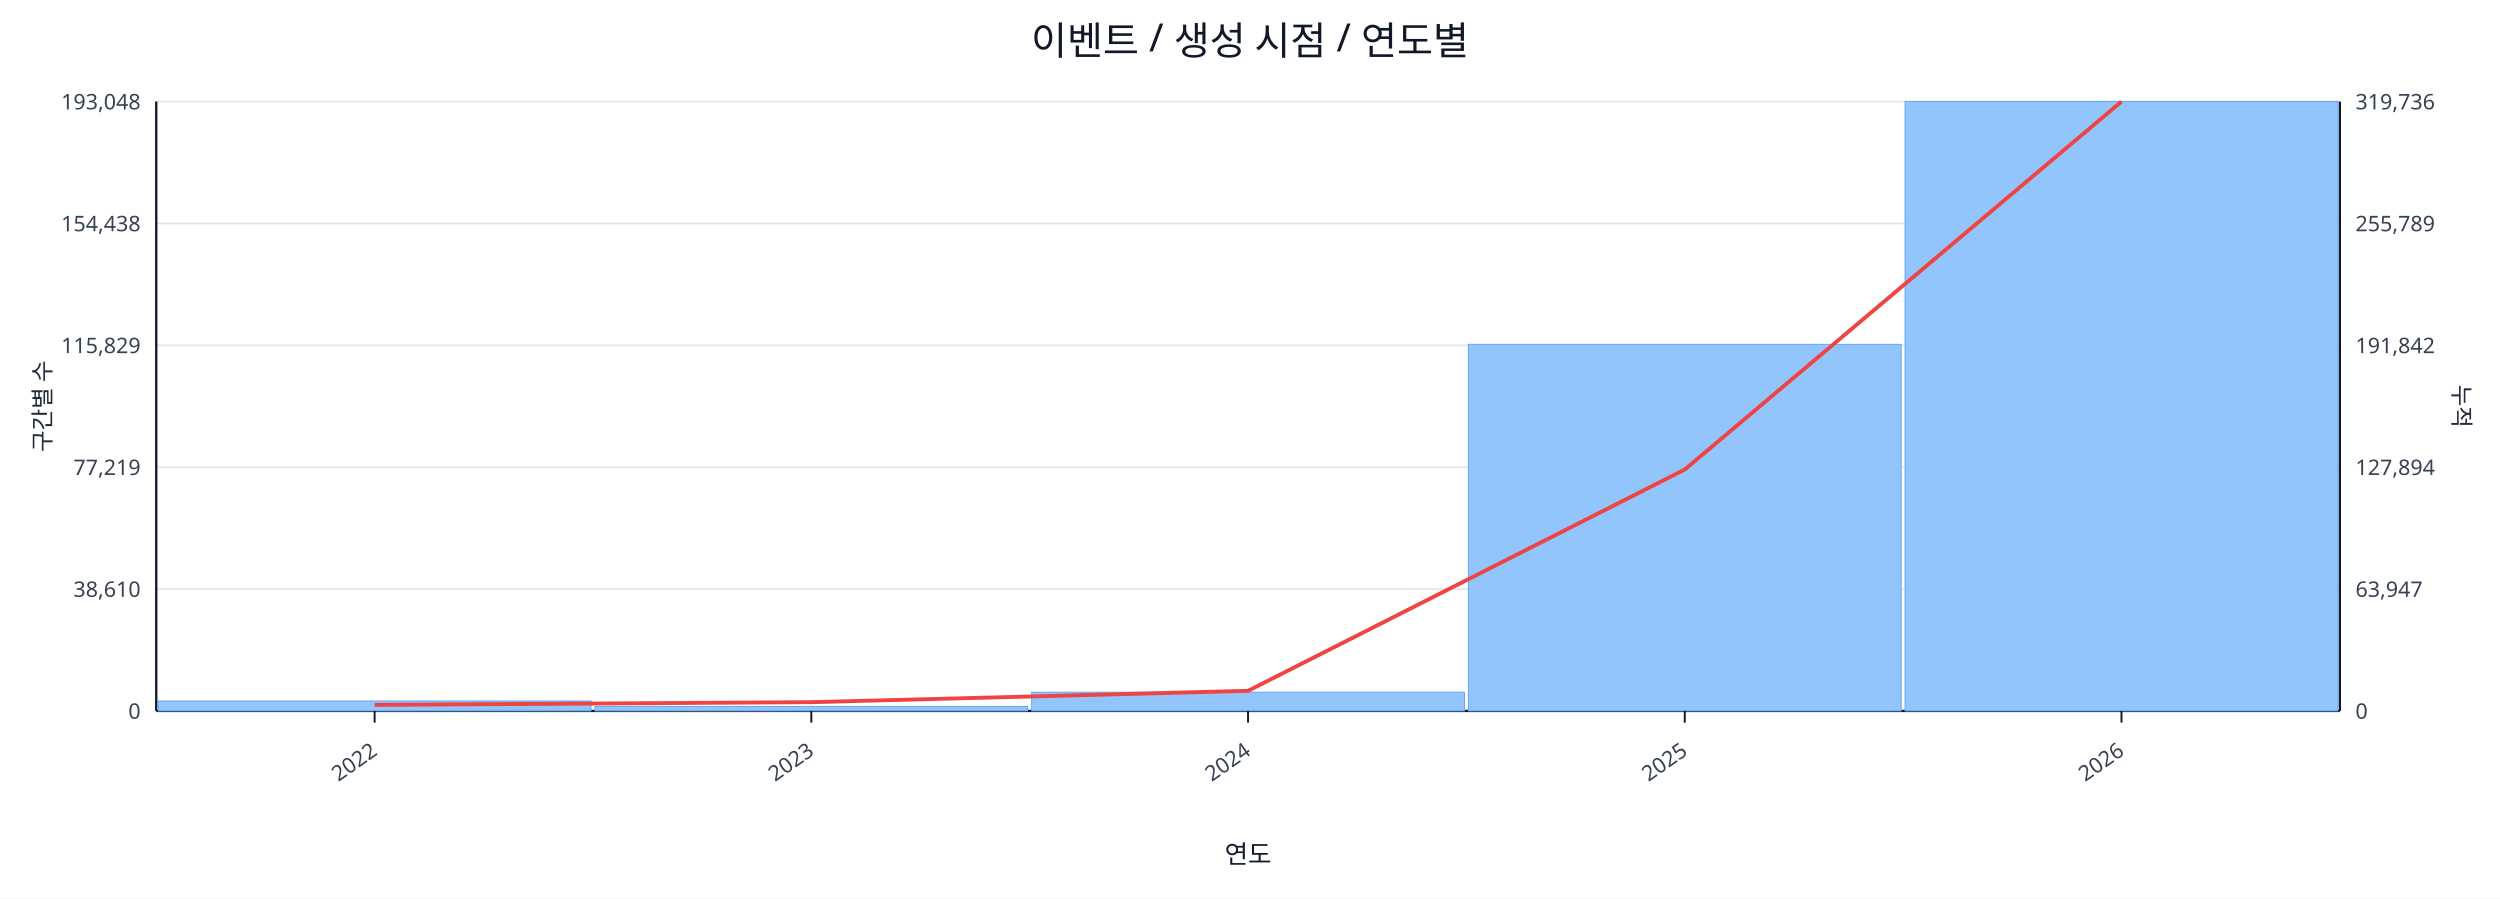
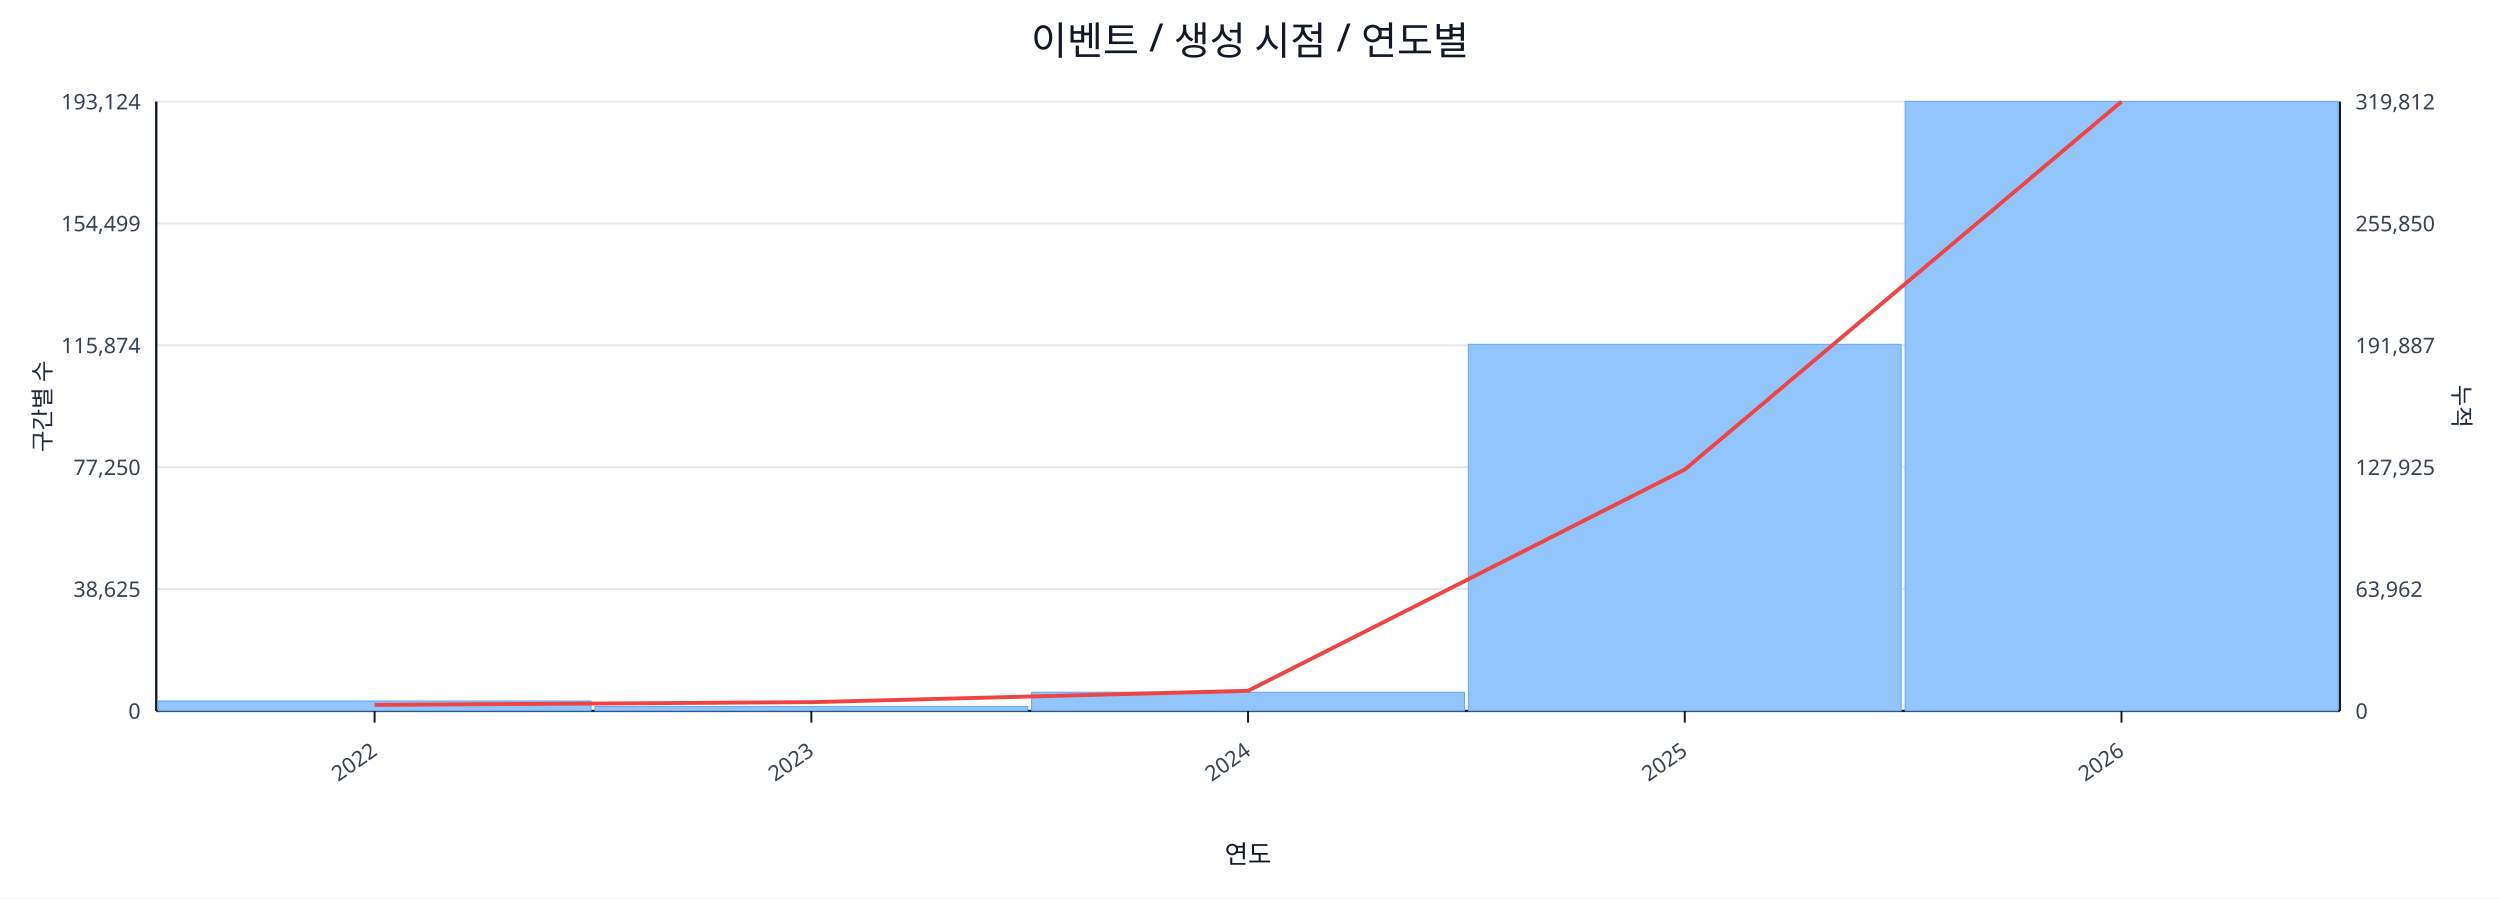
<svg xmlns="http://www.w3.org/2000/svg" width="1280" height="460" viewBox="0 0 1280 460">
  <rect x="0" y="0" width="100%" height="100%" fill="#ffffff" />
  <text x="640.0" y="28" font-size="20" text-anchor="middle" font-family="sans-serif" fill="#111827">이벤트 / 생성 시점 / 연도별</text>
  <line x1="80.0" y1="52.0" x2="1198.0" y2="52.0" stroke="#e5e7eb" stroke-width="1" />
-   <text x="72.0" y="56.0" font-size="11" text-anchor="end" font-family="sans-serif" fill="#374151">193,048</text>
-   <text x="1206.0" y="56.0" font-size="11" text-anchor="start" font-family="sans-serif" fill="#374151">319,736</text>
+   <text x="72.0" y="56.0" font-size="11" text-anchor="end" font-family="sans-serif" fill="#374151">193,124</text>
+   <text x="1206.0" y="56.0" font-size="11" text-anchor="start" font-family="sans-serif" fill="#374151">319,812</text>
  <line x1="80.0" y1="114.4" x2="1198.0" y2="114.4" stroke="#e5e7eb" stroke-width="1" />
-   <text x="72.0" y="118.4" font-size="11" text-anchor="end" font-family="sans-serif" fill="#374151">154,438</text>
-   <text x="1206.0" y="118.4" font-size="11" text-anchor="start" font-family="sans-serif" fill="#374151">255,789</text>
+   <text x="72.0" y="118.4" font-size="11" text-anchor="end" font-family="sans-serif" fill="#374151">154,499</text>
+   <text x="1206.0" y="118.4" font-size="11" text-anchor="start" font-family="sans-serif" fill="#374151">255,850</text>
  <line x1="80.0" y1="176.8" x2="1198.0" y2="176.8" stroke="#e5e7eb" stroke-width="1" />
-   <text x="72.0" y="180.8" font-size="11" text-anchor="end" font-family="sans-serif" fill="#374151">115,829</text>
-   <text x="1206.0" y="180.8" font-size="11" text-anchor="start" font-family="sans-serif" fill="#374151">191,842</text>
+   <text x="72.0" y="180.8" font-size="11" text-anchor="end" font-family="sans-serif" fill="#374151">115,874</text>
+   <text x="1206.0" y="180.8" font-size="11" text-anchor="start" font-family="sans-serif" fill="#374151">191,887</text>
  <line x1="80.0" y1="239.2" x2="1198.0" y2="239.2" stroke="#e5e7eb" stroke-width="1" />
-   <text x="72.0" y="243.2" font-size="11" text-anchor="end" font-family="sans-serif" fill="#374151">77,219</text>
-   <text x="1206.0" y="243.2" font-size="11" text-anchor="start" font-family="sans-serif" fill="#374151">127,894</text>
+   <text x="72.0" y="243.2" font-size="11" text-anchor="end" font-family="sans-serif" fill="#374151">77,250</text>
+   <text x="1206.0" y="243.2" font-size="11" text-anchor="start" font-family="sans-serif" fill="#374151">127,925</text>
  <line x1="80.0" y1="301.6" x2="1198.0" y2="301.6" stroke="#e5e7eb" stroke-width="1" />
-   <text x="72.0" y="305.6" font-size="11" text-anchor="end" font-family="sans-serif" fill="#374151">38,610</text>
-   <text x="1206.0" y="305.6" font-size="11" text-anchor="start" font-family="sans-serif" fill="#374151">63,947</text>
+   <text x="72.0" y="305.6" font-size="11" text-anchor="end" font-family="sans-serif" fill="#374151">38,625</text>
+   <text x="1206.0" y="305.6" font-size="11" text-anchor="start" font-family="sans-serif" fill="#374151">63,962</text>
  <line x1="80.0" y1="364.0" x2="1198.0" y2="364.0" stroke="#e5e7eb" stroke-width="1" />
  <text x="72.0" y="368.0" font-size="11" text-anchor="end" font-family="sans-serif" fill="#374151">0</text>
  <text x="1206.0" y="368.0" font-size="11" text-anchor="start" font-family="sans-serif" fill="#374151">0</text>
  <line x1="80.0" y1="364.0" x2="1198.0" y2="364.0" stroke="#111827" stroke-width="1.2" />
  <line x1="80.0" y1="52.0" x2="80.0" y2="364.0" stroke="#111827" stroke-width="1.2" />
  <line x1="1198.0" y1="52.0" x2="1198.0" y2="364.0" stroke="#111827" stroke-width="1.2" />
  <rect x="81.0" y="358.9" width="221.6" height="5.1" fill="#93c5fd" stroke="#60a5fa" stroke-width="0.5" />
  <rect x="304.6" y="361.7" width="221.6" height="2.3" fill="#93c5fd" stroke="#60a5fa" stroke-width="0.5" />
  <rect x="528.2" y="354.4" width="221.6" height="9.6" fill="#93c5fd" stroke="#60a5fa" stroke-width="0.5" />
  <rect x="751.8" y="176.3" width="221.6" height="187.7" fill="#93c5fd" stroke="#60a5fa" stroke-width="0.5" />
  <rect x="975.4" y="52.0" width="221.6" height="312.0" fill="#93c5fd" stroke="#60a5fa" stroke-width="0.5" />
  <polyline fill="none" stroke="#ef4444" stroke-width="2" points="191.8,360.9 415.4,359.5 639.0,353.7 862.6,240.4 1086.2,52.0" />
  <line x1="191.8" y1="364.0" x2="191.8" y2="370.0" stroke="#111827" stroke-width="1" />
  <text x="193.8" y="386.0" font-size="11" text-anchor="end" transform="rotate(-35 193.8 386.0)" font-family="sans-serif" fill="#374151">2022</text>
  <line x1="415.4" y1="364.0" x2="415.4" y2="370.0" stroke="#111827" stroke-width="1" />
  <text x="417.4" y="386.0" font-size="11" text-anchor="end" transform="rotate(-35 417.4 386.0)" font-family="sans-serif" fill="#374151">2023</text>
  <line x1="639.0" y1="364.0" x2="639.0" y2="370.0" stroke="#111827" stroke-width="1" />
  <text x="641.0" y="386.0" font-size="11" text-anchor="end" transform="rotate(-35 641.0 386.0)" font-family="sans-serif" fill="#374151">2024</text>
  <line x1="862.6" y1="364.0" x2="862.6" y2="370.0" stroke="#111827" stroke-width="1" />
  <text x="864.6" y="386.0" font-size="11" text-anchor="end" transform="rotate(-35 864.6 386.0)" font-family="sans-serif" fill="#374151">2025</text>
  <line x1="1086.2" y1="364.0" x2="1086.2" y2="370.0" stroke="#111827" stroke-width="1" />
  <text x="1088.2" y="386.0" font-size="11" text-anchor="end" transform="rotate(-35 1088.2 386.0)" font-family="sans-serif" fill="#374151">2026</text>
  <text x="26" y="208.0" font-size="12" transform="rotate(-90 26 208.0)" text-anchor="middle" font-family="sans-serif" fill="#1f2937">구간별 수</text>
  <text x="1256.0" y="208.0" font-size="12" transform="rotate(90 1256.0 208.0)" text-anchor="middle" font-family="sans-serif" fill="#1f2937">누적</text>
  <text x="639.0" y="442.0" font-size="13" text-anchor="middle" font-family="sans-serif" fill="#111827">연도</text>
</svg>
